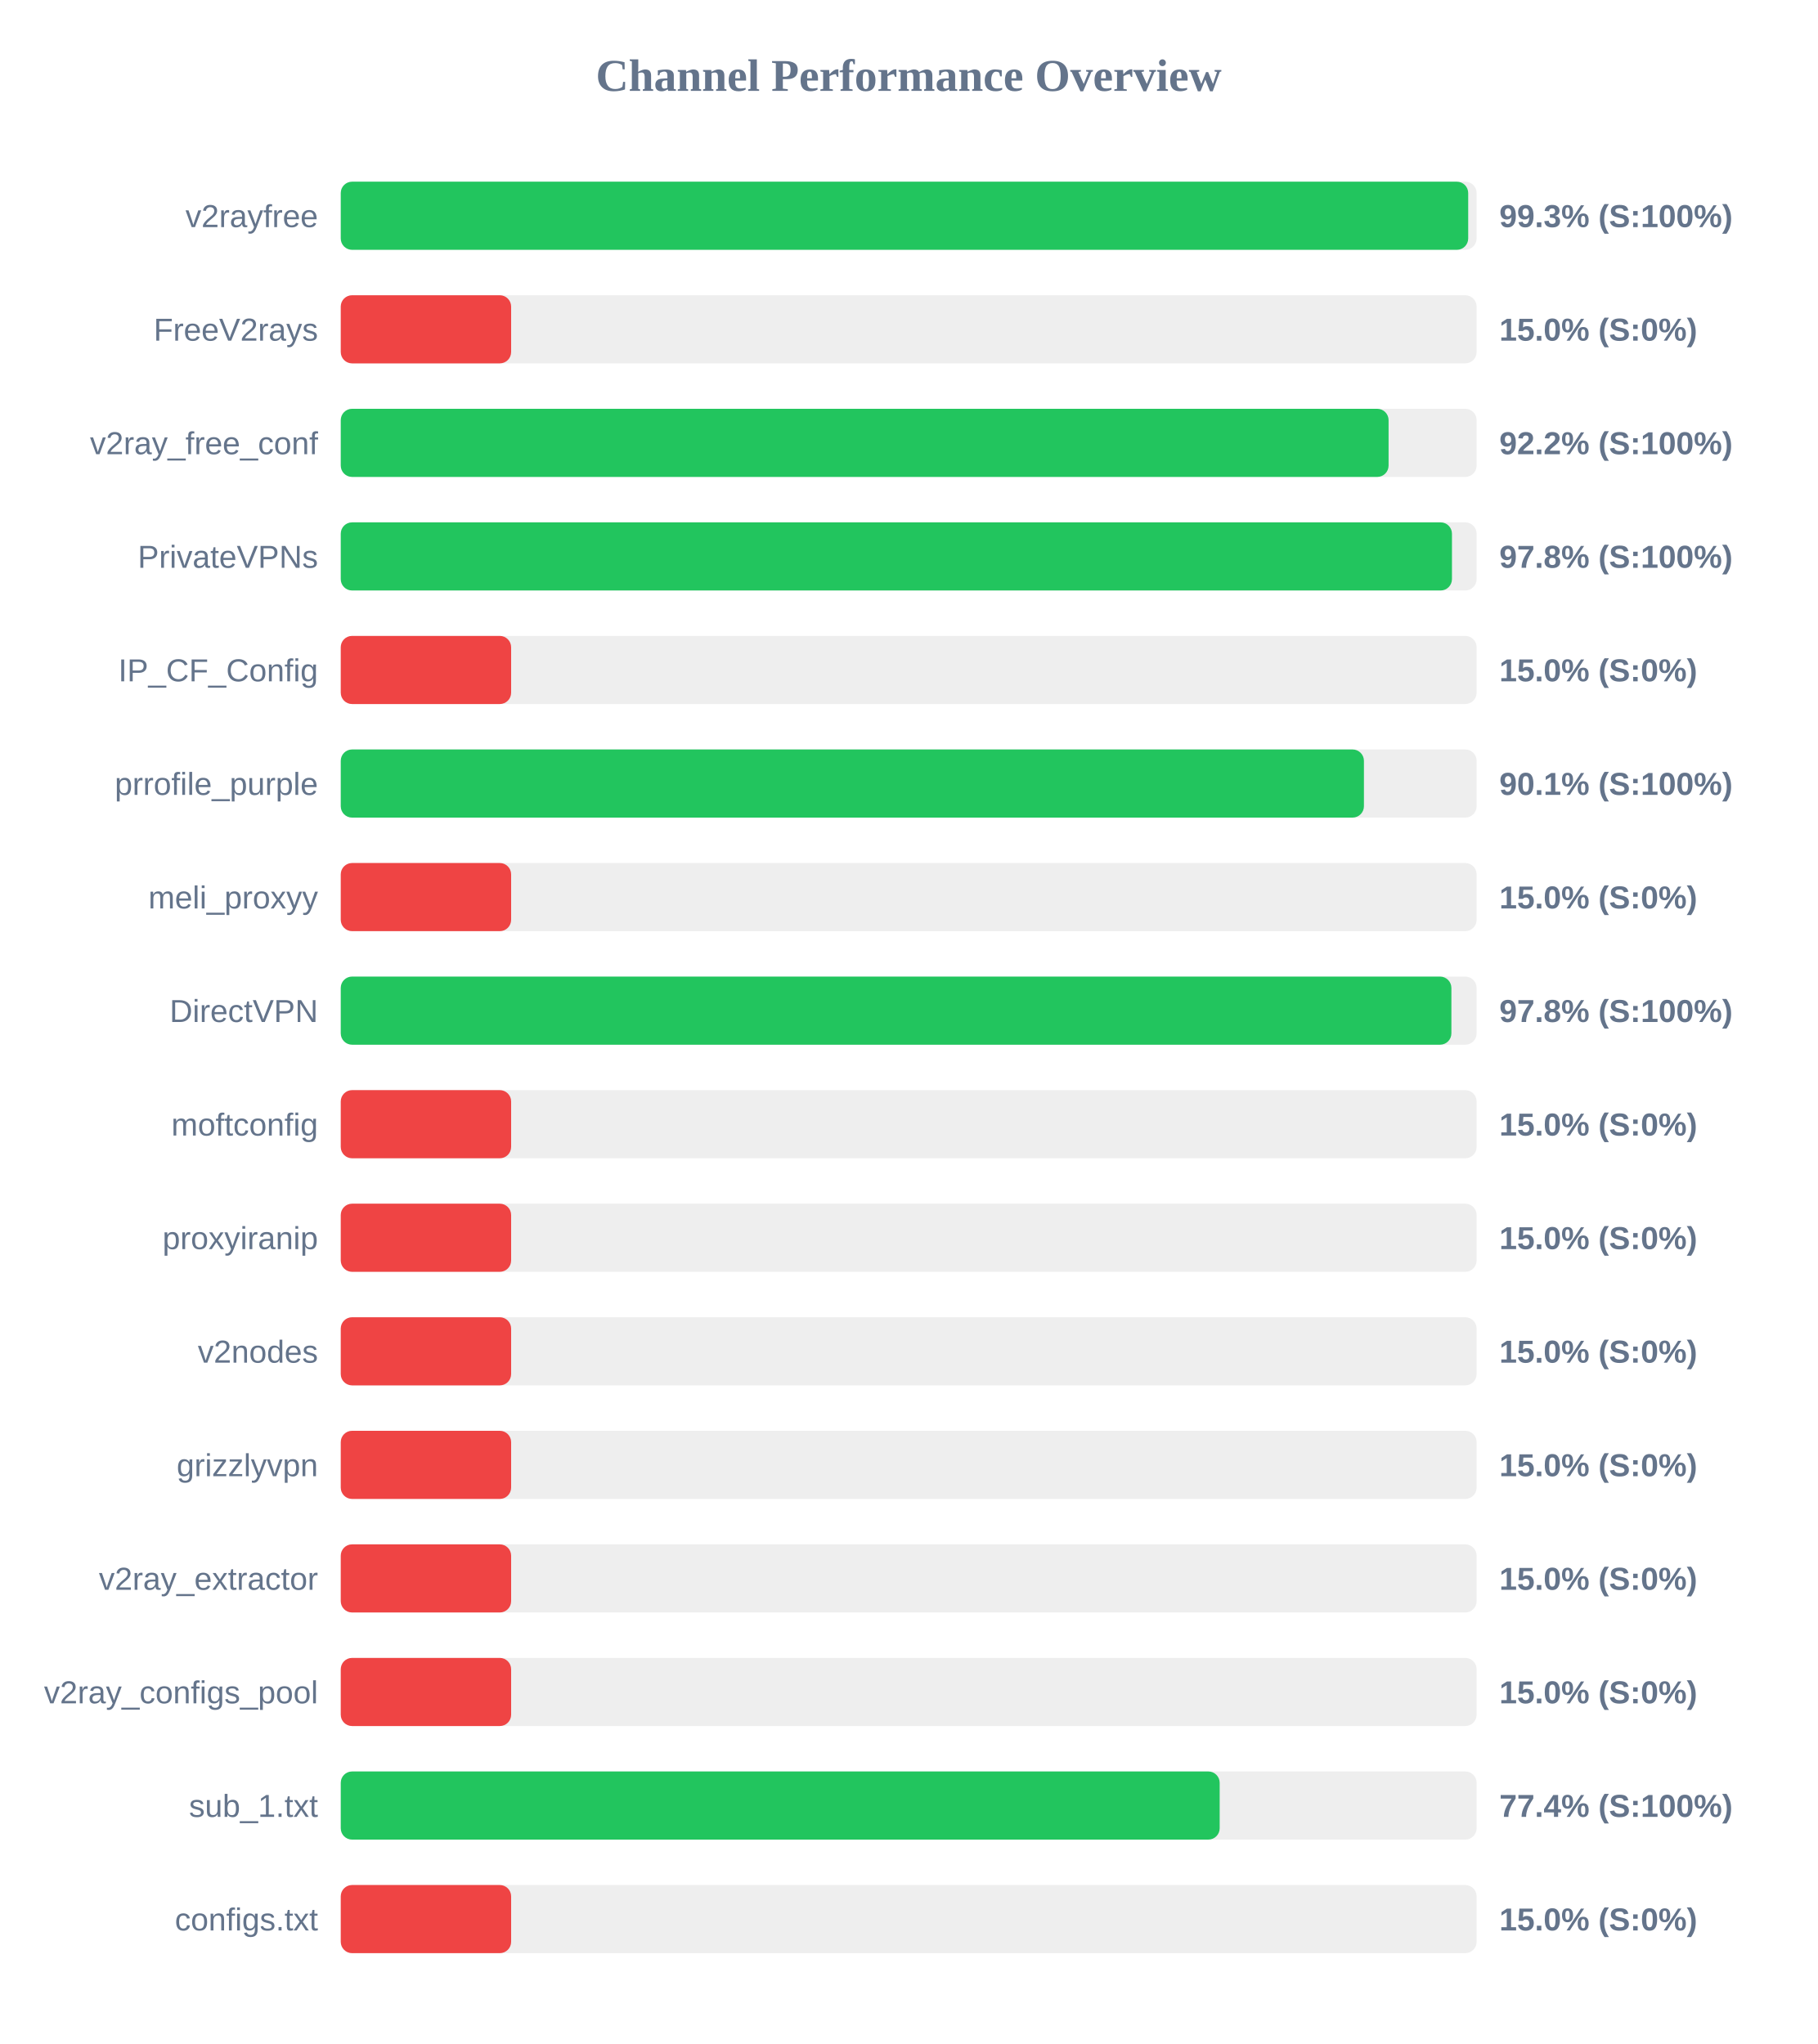
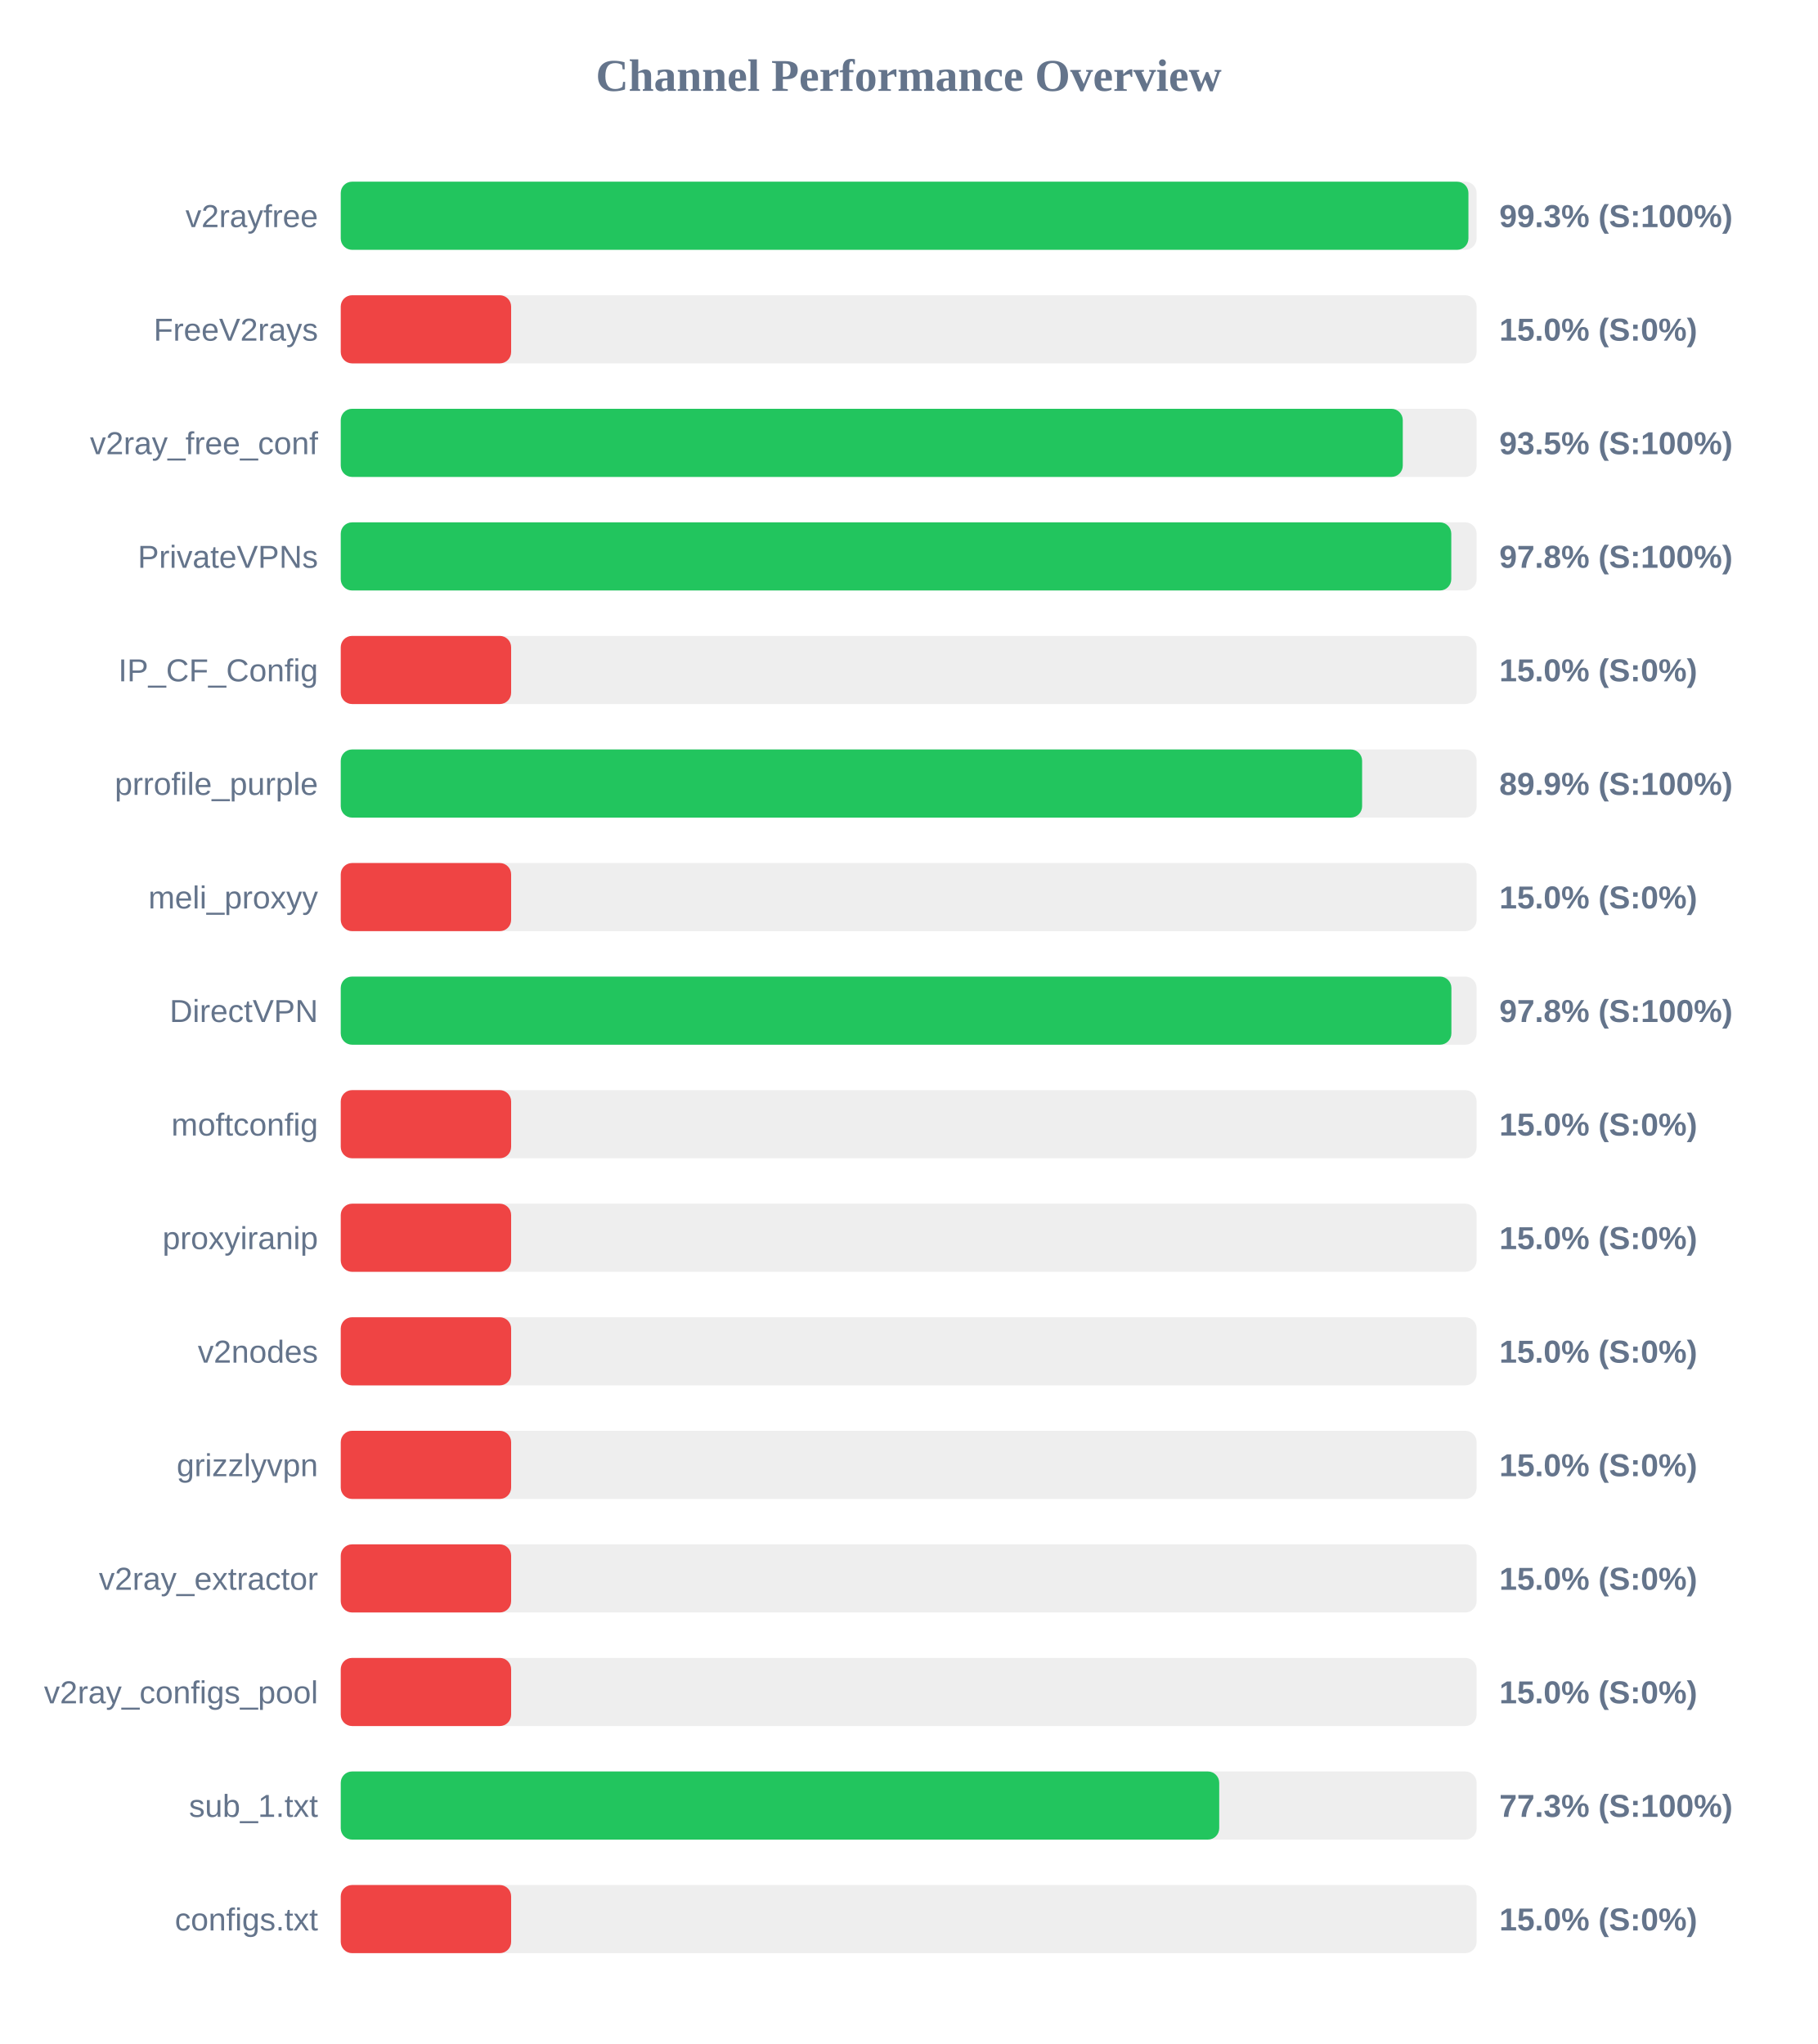
<svg xmlns="http://www.w3.org/2000/svg" width="800" height="900" version="1.1">
  <style>
        .row { font: 14px Arial; fill: #64748b; }
        .score { font: bold 14px Arial; fill: #64748b; }
    </style>
  <text x="400" y="40" text-anchor="middle" font-size="20px" font-weight="bold" fill="#64748b">Channel Performance Overview</text>
  <rect x="150" y="80" width="500" height="30" fill="#eee" rx="5" />
-   <rect x="150" y="80" width="496.3" height="30" fill="#22c55e" rx="5" />
+   <rect x="150" y="80" width="496.4" height="30" fill="#22c55e" rx="5" />
  <text x="140" y="100" text-anchor="end" class="row">v2rayfree</text>
  <text x="660" y="100" text-anchor="start" class="score">99.3% (S:100%)</text>
  <rect x="150" y="130" width="500" height="30" fill="#eee" rx="5" />
  <rect x="150" y="130" width="75.0" height="30" fill="#ef4444" rx="5" />
  <text x="140" y="150" text-anchor="end" class="row">FreeV2rays</text>
  <text x="660" y="150" text-anchor="start" class="score">15.0% (S:0%)</text>
  <rect x="150" y="180" width="500" height="30" fill="#eee" rx="5" />
-   <rect x="150" y="180" width="461.25" height="30" fill="#22c55e" rx="5" />
+   <rect x="150" y="180" width="467.5" height="30" fill="#22c55e" rx="5" />
  <text x="140" y="200" text-anchor="end" class="row">v2ray_free_conf</text>
-   <text x="660" y="200" text-anchor="start" class="score">92.2% (S:100%)</text>
+   <text x="660" y="200" text-anchor="start" class="score">93.5% (S:100%)</text>
  <rect x="150" y="230" width="500" height="30" fill="#eee" rx="5" />
-   <rect x="150" y="230" width="489.15" height="30" fill="#22c55e" rx="5" />
+   <rect x="150" y="230" width="488.85" height="30" fill="#22c55e" rx="5" />
  <text x="140" y="250" text-anchor="end" class="row">PrivateVPNs</text>
  <text x="660" y="250" text-anchor="start" class="score">97.8% (S:100%)</text>
  <rect x="150" y="280" width="500" height="30" fill="#eee" rx="5" />
  <rect x="150" y="280" width="75.0" height="30" fill="#ef4444" rx="5" />
  <text x="140" y="300" text-anchor="end" class="row">IP_CF_Config</text>
  <text x="660" y="300" text-anchor="start" class="score">15.0% (S:0%)</text>
  <rect x="150" y="330" width="500" height="30" fill="#eee" rx="5" />
-   <rect x="150" y="330" width="450.4" height="30" fill="#22c55e" rx="5" />
+   <rect x="150" y="330" width="449.6" height="30" fill="#22c55e" rx="5" />
  <text x="140" y="350" text-anchor="end" class="row">prrofile_purple</text>
-   <text x="660" y="350" text-anchor="start" class="score">90.1% (S:100%)</text>
+   <text x="660" y="350" text-anchor="start" class="score">89.9% (S:100%)</text>
  <rect x="150" y="380" width="500" height="30" fill="#eee" rx="5" />
  <rect x="150" y="380" width="75.0" height="30" fill="#ef4444" rx="5" />
  <text x="140" y="400" text-anchor="end" class="row">meli_proxyy</text>
  <text x="660" y="400" text-anchor="start" class="score">15.0% (S:0%)</text>
  <rect x="150" y="430" width="500" height="30" fill="#eee" rx="5" />
  <rect x="150" y="430" width="488.9" height="30" fill="#22c55e" rx="5" />
  <text x="140" y="450" text-anchor="end" class="row">DirectVPN</text>
  <text x="660" y="450" text-anchor="start" class="score">97.8% (S:100%)</text>
  <rect x="150" y="480" width="500" height="30" fill="#eee" rx="5" />
  <rect x="150" y="480" width="75.0" height="30" fill="#ef4444" rx="5" />
  <text x="140" y="500" text-anchor="end" class="row">moftconfig</text>
  <text x="660" y="500" text-anchor="start" class="score">15.0% (S:0%)</text>
  <rect x="150" y="530" width="500" height="30" fill="#eee" rx="5" />
  <rect x="150" y="530" width="75.0" height="30" fill="#ef4444" rx="5" />
  <text x="140" y="550" text-anchor="end" class="row">proxyiranip</text>
  <text x="660" y="550" text-anchor="start" class="score">15.0% (S:0%)</text>
  <rect x="150" y="580" width="500" height="30" fill="#eee" rx="5" />
  <rect x="150" y="580" width="75.0" height="30" fill="#ef4444" rx="5" />
  <text x="140" y="600" text-anchor="end" class="row">v2nodes</text>
  <text x="660" y="600" text-anchor="start" class="score">15.0% (S:0%)</text>
  <rect x="150" y="630" width="500" height="30" fill="#eee" rx="5" />
  <rect x="150" y="630" width="75.0" height="30" fill="#ef4444" rx="5" />
  <text x="140" y="650" text-anchor="end" class="row">grizzlyvpn</text>
  <text x="660" y="650" text-anchor="start" class="score">15.0% (S:0%)</text>
  <rect x="150" y="680" width="500" height="30" fill="#eee" rx="5" />
  <rect x="150" y="680" width="75.0" height="30" fill="#ef4444" rx="5" />
  <text x="140" y="700" text-anchor="end" class="row">v2ray_extractor</text>
  <text x="660" y="700" text-anchor="start" class="score">15.0% (S:0%)</text>
  <rect x="150" y="730" width="500" height="30" fill="#eee" rx="5" />
  <rect x="150" y="730" width="75.0" height="30" fill="#ef4444" rx="5" />
  <text x="140" y="750" text-anchor="end" class="row">v2ray_configs_pool</text>
  <text x="660" y="750" text-anchor="start" class="score">15.0% (S:0%)</text>
  <rect x="150" y="780" width="500" height="30" fill="#eee" rx="5" />
-   <rect x="150" y="780" width="386.9" height="30" fill="#22c55e" rx="5" />
+   <rect x="150" y="780" width="386.7" height="30" fill="#22c55e" rx="5" />
  <text x="140" y="800" text-anchor="end" class="row">sub_1.txt</text>
-   <text x="660" y="800" text-anchor="start" class="score">77.4% (S:100%)</text>
+   <text x="660" y="800" text-anchor="start" class="score">77.3% (S:100%)</text>
  <rect x="150" y="830" width="500" height="30" fill="#eee" rx="5" />
  <rect x="150" y="830" width="75.0" height="30" fill="#ef4444" rx="5" />
  <text x="140" y="850" text-anchor="end" class="row">configs.txt</text>
  <text x="660" y="850" text-anchor="start" class="score">15.0% (S:0%)</text>
</svg>
